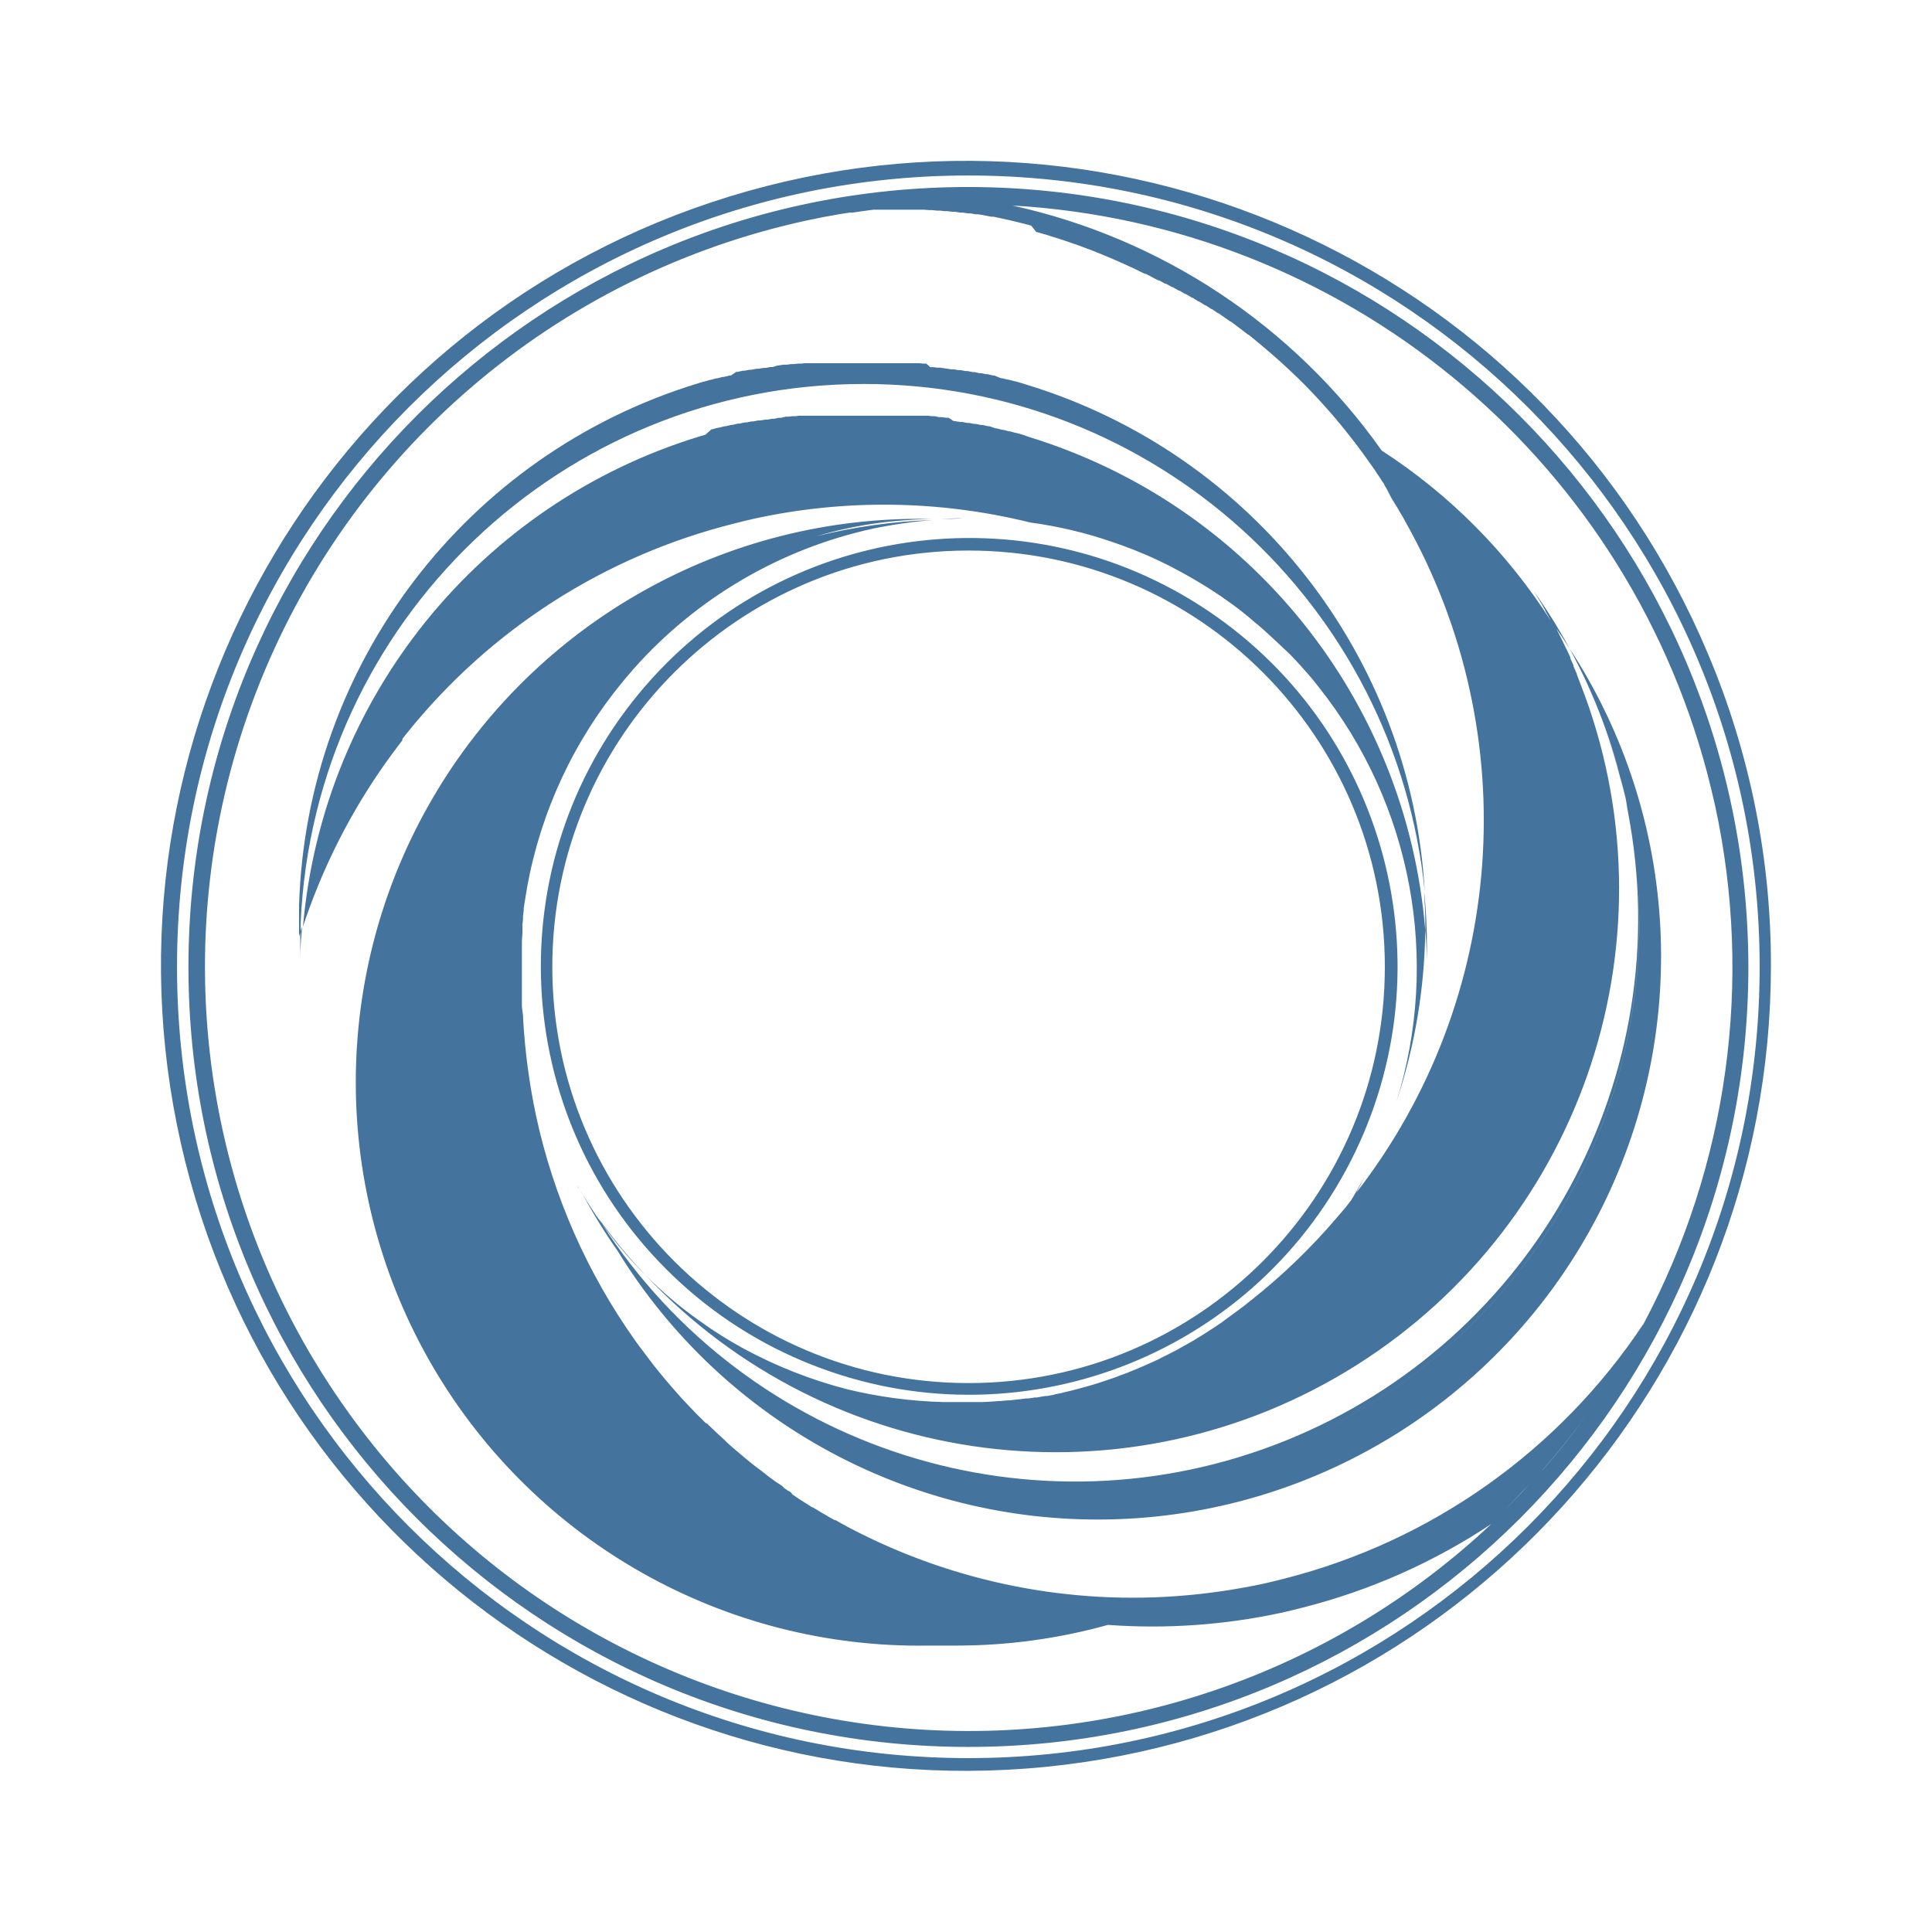
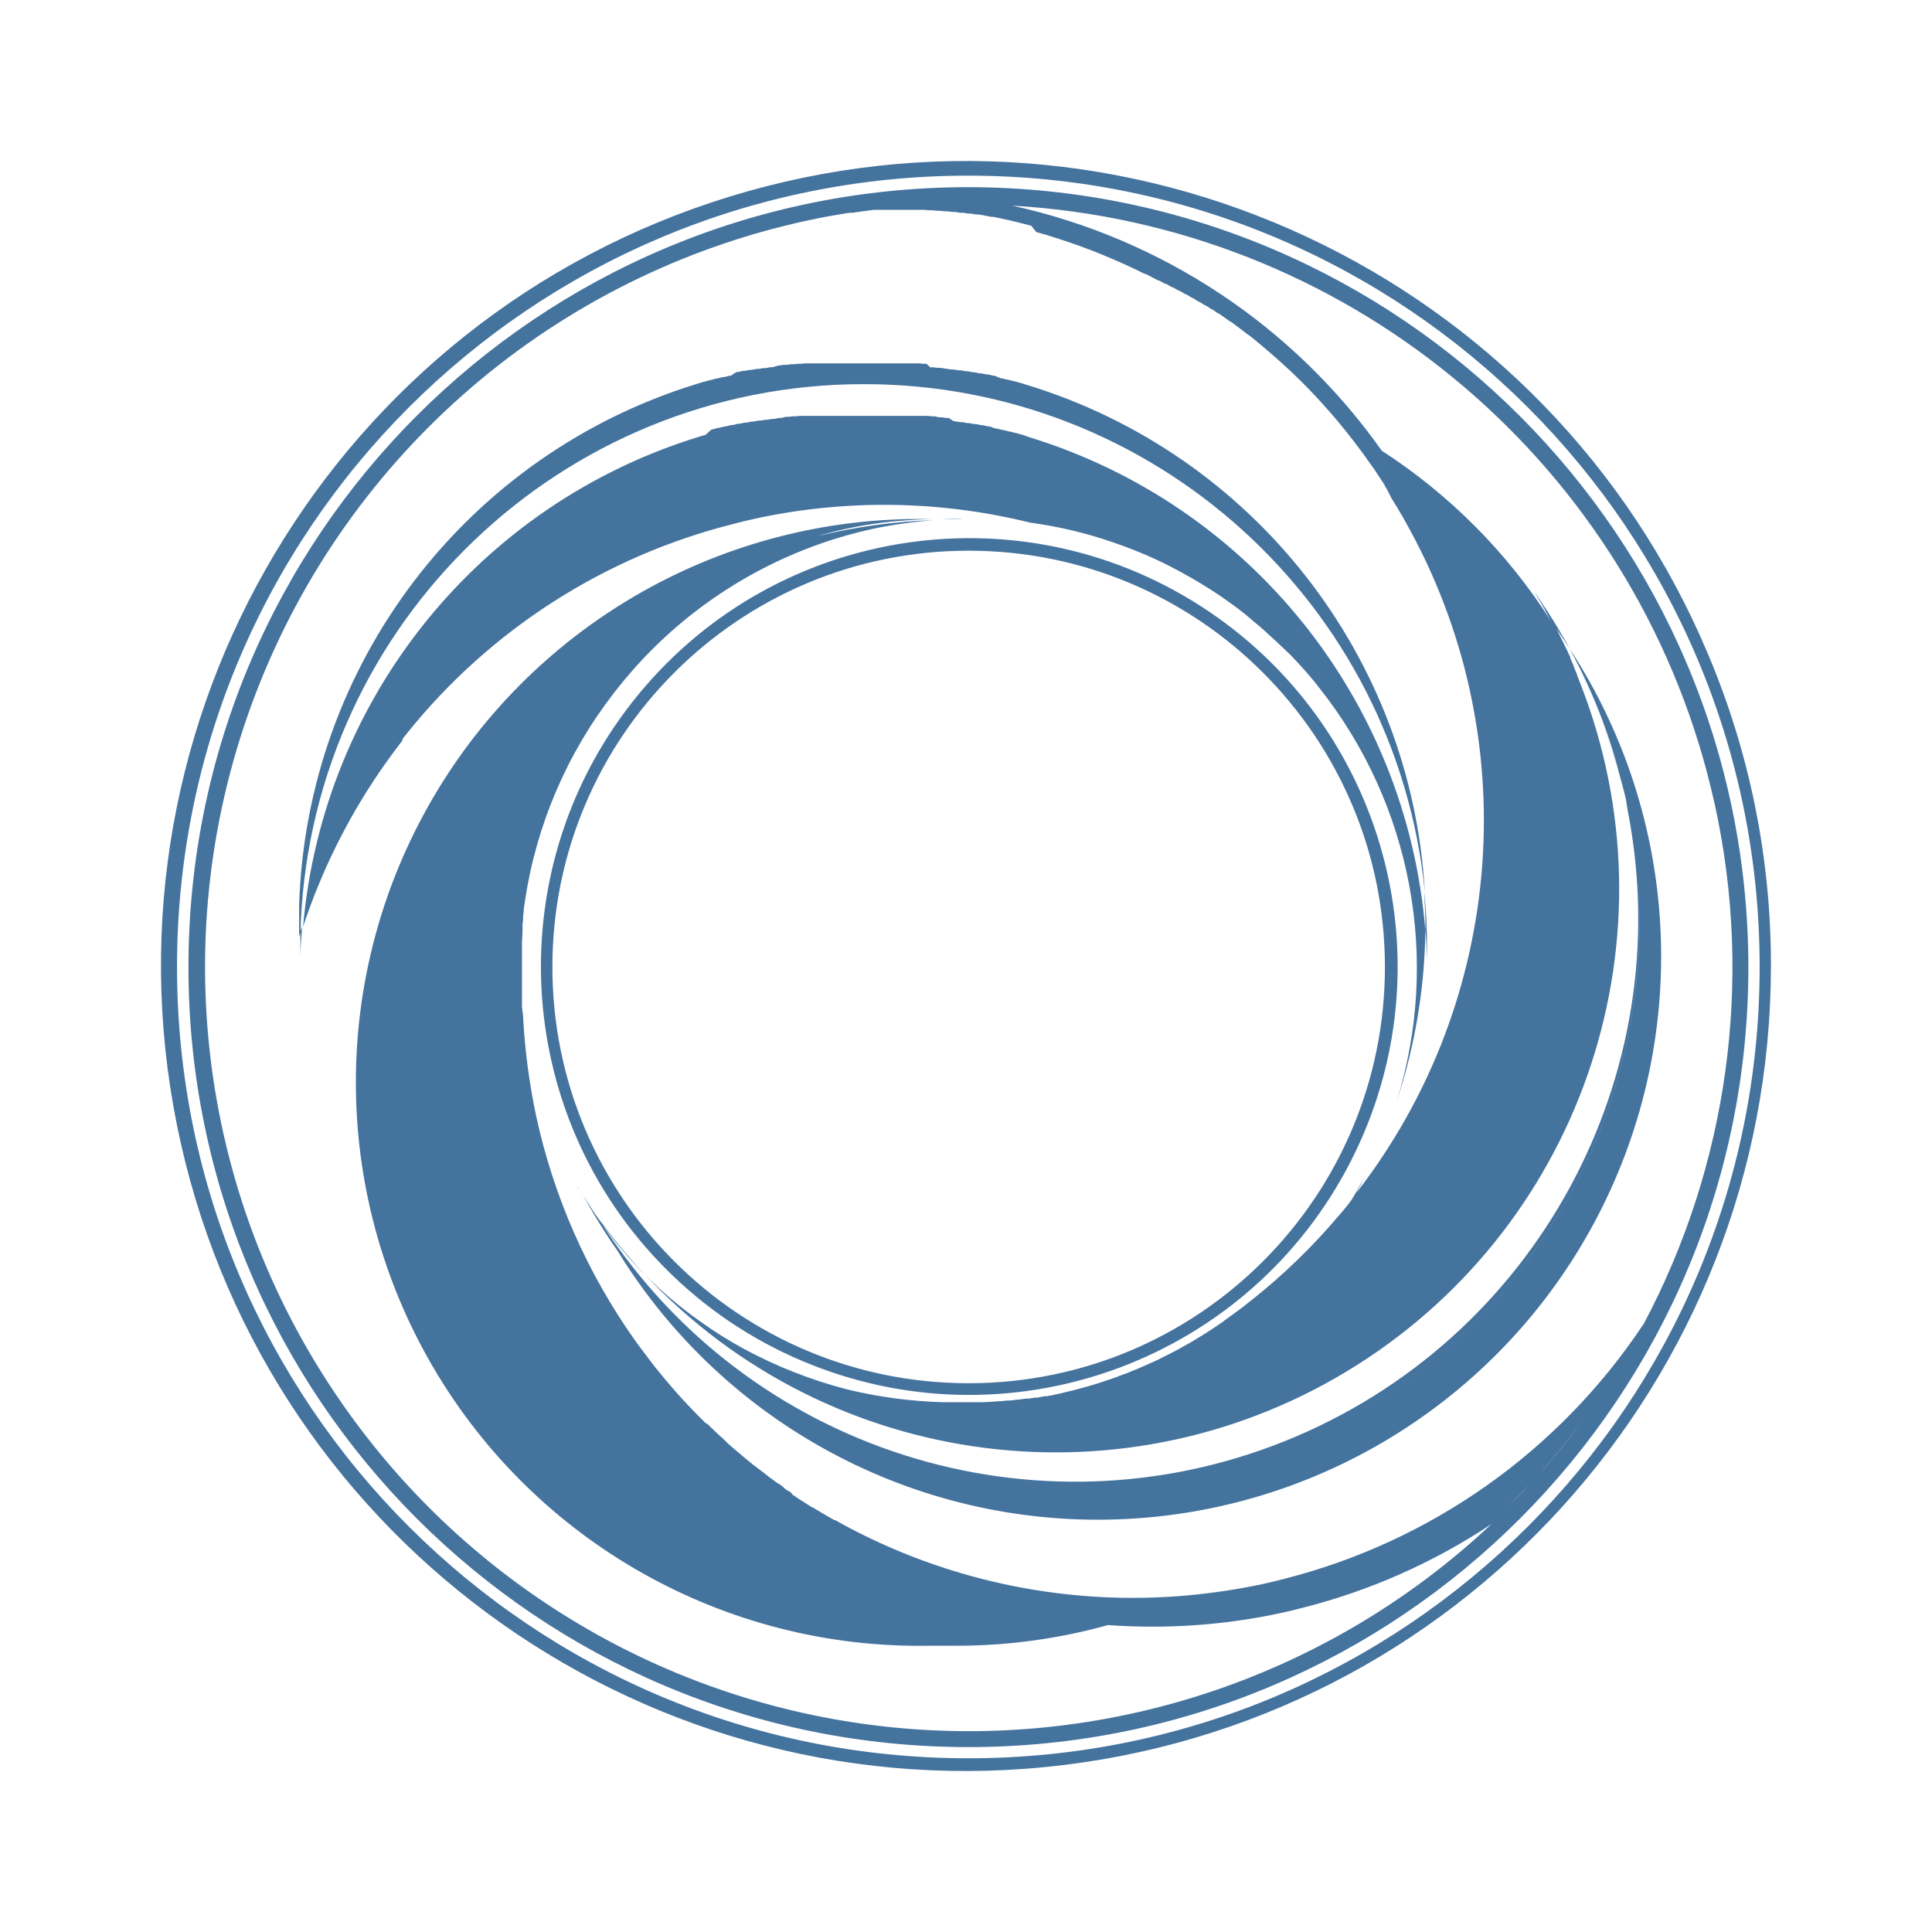
<svg xmlns="http://www.w3.org/2000/svg" viewBox="0 0 24 24">
-   <path fill="#44739e" d="M19.303 7.765q.101.142.194.289a7 7 0 0 0-.444-.71l.016.026.018.029.046.076.011.017.051.089v.006l.054.096.011.021.055.087Zm.575 1.14a7 7 0 0 1 .315 1.006c.012.054.017.111.028.165a6.995 6.995 0 0 1-12.744 5.126 5 5 0 0 1-.238-.365 7 7 0 0 0 .432.7 6.998 6.998 0 1 0 11.826-7.483 7 7 0 0 1 .685 1.825 7 7 0 0 0-.304-.974m-4.253 9.192a7 7 0 0 0 4.738-6.625 7 7 0 0 0-.042-.749 7 7 0 0 1 .043.749 7 7 0 0 1-4.739 6.625m4.632-7.784c.021.124.048.248.062.374-.014-.13-.042-.251-.062-.378ZM7.423 15.116l.054.086q.126.177.267.34l.025.029.017.021.057.064.105.114.063.064a7 7 0 0 1-.597-.728Zm10.283-3.646v.079q.015.184.02.371v-.157q0-.346-.034-.684c0 .066.006.132.009.199s.005.127.005.192m-13.976.293v.136c0-.131.012-.26.023-.389l-.024.074q.002.09.001.179m13.245 2.813.058-.114-.071.141.012-.024Zm-7.011 2.328a5.321 5.321 0 1 0-1.688-1.138 5.3 5.3 0 0 0 1.688 1.138m-3.103-4.893a5.171 5.171 0 1 1 5.171 5.17 5.17 5.17 0 0 1-5.171-5.17m14.358-3.884a9.999 9.999 0 1 0 .78 3.884 9.9 9.9 0 0 0-.78-3.884M12.032 21.84a9.83 9.83 0 1 1 9.827-9.829 9.83 9.83 0 0 1-9.827 9.829m.762-15.35a5.3 5.3 0 0 1 1.034.246q.126.043.249.091a5 5 0 0 1 .604.284 6 6 0 0 1 .479.291l.148.105q.135.097.263.21.06.048.119.1.174.157.337.314l.006.006q.138.143.266.295.042.05.084.105a5.6 5.6 0 0 1 .961 5.159l.013-.041a7 7 0 0 0 .348-2.099 7 7 0 0 0-4.923-6.128l-.079-.028-.078-.022h-.006l-.076-.02h-.009l-.073-.019h-.012l-.071-.018h-.014l-.072-.026h-.018l-.065-.015h-.021l-.063-.014h-.023l-.062-.012h-.024l-.06-.012h-.027l-.059-.009-.029-.005-.056-.038h-.031l-.055-.008h-.033l-.054-.012h-.035l-.051-.006H9.932l-.05.006h-.036l-.053.006h-.034l-.054.014h-.032l-.055.012h-.03l-.057.011h-.028l-.059.01h-.026l-.06.012h-.024l-.062.013H9.25l-.064.014h-.02l-.065.016h-.017l-.068.017h-.015l-.07.018h-.012l-.072.02h-.009l-.075.067-.079.023a7 7 0 0 0-4.92 6.086 7.7 7.7 0 0 1 .944-1.914l.059-.085.011-.016.05-.069.022-.031.039-.053.034-.045.028-.037.046-.061L5 9.177l.06-.076a7.56 7.56 0 0 1 4.051-2.595q.129-.034.259-.063a7.56 7.56 0 0 1 3.417.045Zm-.762-4.167a9.689 9.689 0 1 0 9.687 9.688 9.7 9.7 0 0 0-9.687-9.688m6.526 16.568c.158-.151.307-.314.455-.471a10 10 0 0 1-.455.471m.603-.629q.288-.328.544-.68-.255.354-.544.682Zm1.249-1.808a7.6 7.6 0 0 1-4.458 3.157q-.129.034-.26.063a8 8 0 0 1-.945.143 7.56 7.56 0 0 1-4.178-.829l-.017-.009-.067-.036-.023-.013-.012-.006-.056-.032-.018-.01h-.012l-.015-.009-.051-.029-.014-.008-.016-.01-.022-.012-.043-.025-.014-.009-.015-.009-.035-.021-.032-.019-.011-.007h-.008l-.071-.046-.081-.051-.028-.019-.052-.035-.01-.006-.018-.025-.03-.021-.012-.004-.015-.011-.034-.024-.014-.017-.035-.025-.045-.028-.02-.015-.026-.019-.043-.031-.05-.04-.045-.035-.044-.033-.049-.037-.04-.032-.059-.048-.029-.025-.086-.072-.027-.023-.059-.051-.032-.029-.035-.035-.014-.013-.033-.031-.023-.02-.013-.012-.016-.015-.033-.032-.017-.015-.014-.014-.02-.019-.032-.032-.018-.007-.013-.012-.026-.027-.03-.03-.011-.01-.042-.042-.024-.026-.08-.083q-.066-.069-.129-.141-.151-.17-.293-.349c-.078-.105-.155-.202-.229-.306a7.6 7.6 0 0 1-1.231-2.795 8 8 0 0 1-.159-1.19v-.008c0-.053-.012-.105-.016-.158v-.807l.007-.105v-.104l.007-.068v-.033l.009-.078v-.02l.013-.088a5.56 5.56 0 0 1 1.105-2.589l.075-.094.078-.096.013-.014.034-.04.025-.029.015-.018a5.56 5.56 0 0 1 2.989-1.752 6 6 0 0 1 .735-.105 7 7 0 0 0-1.435.198 5 5 0 0 1 .354-.09 5 5 0 0 1 .735-.105 5 5 0 0 1 .368-.017h-.073a6.999 6.999 0 1 0 0 13.996h.35a7 7 0 0 0 1.876-.257 7.6 7.6 0 0 0 2.165-.153q.131-.03.259-.063a7.6 7.6 0 0 0 2.339-1.038A9.48 9.48 0 0 1 4.331 17.55a9.488 9.488 0 0 1 5.694-14.812q.206-.045.413-.079l.116-.018h.037l.087-.013.051-.007.12-.016h.632l.06.005h.037l.06.006h.036l.062.007h.035l.062.008h.033l.063.01h.034l.063.01h.032l.063.011h.032l.065.011.03.006.065.013h.029l.066.014.028.006.067.015.028.006.067.016.026.006.067.017.025.006.07.018.024.007.062.078.023.006.069.02.023.006.07.022.021.007.072.022.02.007.071.023.02.007.071.025.019.006.073.026.018.007.072.027.017.006.073.028.016.007.073.029.016.007.074.031.014.006.074.032.014.006.074.033.014.006.073.034.014.006.073.035.013.007.074.036h.012l.073.038.012.007.074.038h.01l.074.041h.011l.074.042h.009l.074.043h.009l.074.044h.009l.073.045h.008l.074.047h.007l.074.047h.007l.074.048h.006l.073.051h.007l.072.05.073.052h.006l.072.054.073.055.071.055h.005l.072.058.071.059.07.059.071.061.071.062.071.064q.179.162.346.336l.066.07.077.084.007.008.076.085.074.085q.245.289.458.596l.01.014.038.054.016.026.032.047.007.01.024.038.017.025.014.022v.006l.028.045.054.106.007.012.023.038.026.043.019.03.029.05.012.021.031.051.005.009.026.048a7.55 7.55 0 0 1-.61 8.337q.059-.107.113-.218l-.044.082-.008.012-.053.096-.013.022-.05.085-.009.014a3 3 0 0 1-.166.203 7.6 7.6 0 0 1-1.073 1.037l-.01.007-.067.054-.031.024-.044.033-.048.035-.009.007-.071.052-.038.027-.046.035-.049.033-.042.029-.047.03-.064.042-.059.037-.047.028-.046.029-.049.028-.043.024-.082.046-.044.025-.052.026-.044.023-.06.029-.055.029-.064.03-.043.019-.056.025-.041.018-.088.038-.036.014-.062.026-.041.015-.063.023-.034.014-.092.032-.036.012-.064.021-.038.013-.077.023-.03.009-.086.024-.037.01-.067.018-.035.009-.095.022-.024.007-.078.016-.029.008-.076.014h-.026l-.099.018h-.026l-.078.012h-.03l-.095.012h-.006l-.105.012h-.026l-.083.008h-.022l-.105.008-.105.005h-.479a5.7 5.7 0 0 1-1.201-.16 5.7 5.7 0 0 1-1.28-.503 5 5 0 0 1-.55-.346 5 5 0 0 1-.678-.575 6.999 6.999 0 0 0 11.616-7.35l-.04-.105v-.006l-.041-.095v-.01l-.041-.092v-.012l-.041-.088-.007-.013-.042-.087-.006-.013-.043-.086-.007-.014-.043-.085-.009-.015-.045-.053a7 7 0 0 0-2.099-2.112 7.62 7.62 0 0 0-4.588-3.044 9.49 9.49 0 0 1 8.63 7.044q.052.201.099.408a9.45 9.45 0 0 1-.894 6.452ZM11.918 6.439h-.033c-.093 0-.183.013-.275.018a5 5 0 0 1 .349-.016Zm-4.693 8.377.014.021-.045-.072Zm-.05-.078c0 .011.012.02.019.031l-.023-.038Zm3.554-9.968a7 7 0 0 1 6.97 6.309 7 7 0 0 0-4.932-6.296l-.08-.025-.078-.022h-.006l-.076-.02h-.009l-.072-.018h-.013l-.08-.033h-.015l-.068-.016h-.018l-.065-.013h-.021l-.063-.014h-.023l-.062-.013h-.024l-.06-.011h-.027l-.059-.01h-.029l-.056-.008-.031-.005-.055-.008h-.033l-.053-.006h-.035l-.049-.044h-.038l-.049-.005H10l-.048.005h-.039l-.05.006h-.036l-.052.007H9.74l-.053.007-.032.005-.059.018h-.03l-.057.011h-.028l-.059.01h-.026l-.06.012h-.024l-.062.012h-.022l-.064.015h-.019l-.066.045h-.017l-.068.017h-.015l-.07.018h-.012l-.072.02h-.009l-.075.022h-.006l-.077.024a7 7 0 0 0-4.943 6.48v.385l.02-.063v-.105a7 7 0 0 1 6.994-6.693" />
+   <path fill="#44739e" d="M19.304 7.767q.101.142.194.289a7 7 0 0 0-.444-.71l.016.026.018.029.046.076.011.017.051.089v.006l.054.096.011.021.055.087Zm.575 1.14a7 7 0 0 1 .315 1.006c.012.054.017.111.028.165a6.995 6.995 0 0 1-12.744 5.126 5 5 0 0 1-.238-.365 7 7 0 0 0 .432.7 6.998 6.998 0 1 0 11.826-7.483 7 7 0 0 1 .685 1.825 7 7 0 0 0-.304-.974m-4.253 9.192a7 7 0 0 0 4.738-6.625 7 7 0 0 0-.042-.749 7 7 0 0 1 .043.749 7 7 0 0 1-4.739 6.625m4.632-7.784c.021.124.048.248.062.374-.014-.13-.042-.251-.062-.378ZM7.424 15.118l.054.086q.126.177.267.34l.025.029.017.021.057.064.105.114.063.064a7 7 0 0 1-.597-.728Zm10.283-3.646v.079q.015.184.02.371v-.157q0-.346-.034-.684c0 .066.006.132.009.199s.005.127.005.192m-13.976.293v.136c0-.131.012-.26.023-.389l-.024.074q.002.09.001.179m13.245 2.813.058-.114-.071.141.012-.024Zm-7.011 2.328a5.321 5.321 0 1 0-1.688-1.138 5.3 5.3 0 0 0 1.688 1.138m-3.103-4.893a5.171 5.171 0 1 1 5.171 5.17 5.17 5.17 0 0 1-5.171-5.17m14.357-3.884a9.999 9.999 0 1 0 .78 3.884 9.9 9.9 0 0 0-.78-3.884m-9.186 13.713a9.83 9.83 0 1 1 9.826-9.829 9.83 9.83 0 0 1-9.826 9.829m.762-15.35a5.3 5.3 0 0 1 1.034.246q.126.043.249.091a5 5 0 0 1 .604.284 6 6 0 0 1 .479.291l.148.105q.135.097.263.21.06.048.119.1.174.157.337.314l.006.006q.138.143.266.295.042.05.084.105a5.6 5.6 0 0 1 .961 5.159l.013-.041a7 7 0 0 0 .348-2.099 7 7 0 0 0-4.923-6.128l-.079-.028-.078-.022h-.006l-.076-.02h-.009l-.073-.019h-.012l-.071-.018h-.014l-.072-.026h-.018l-.065-.015h-.021l-.063-.014h-.023l-.062-.012h-.024l-.06-.012h-.027l-.059-.009-.029-.005-.056-.038h-.031l-.055-.008h-.033l-.054-.012h-.035l-.051-.006H9.933l-.05.006h-.036l-.053.006H9.76l-.054.014h-.032l-.055.012h-.03l-.057.011h-.028l-.059.01h-.026l-.06.012h-.024l-.062.013h-.022l-.064.014h-.02l-.065.016h-.017l-.068.017h-.015l-.07.018H8.92l-.072.02h-.009l-.075.067-.079.023a7 7 0 0 0-4.92 6.086 7.7 7.7 0 0 1 .944-1.914l.059-.085.011-.016.05-.069.022-.031.039-.053.034-.045.028-.037.046-.061.003-.021.06-.076a7.56 7.56 0 0 1 4.051-2.595q.129-.034.259-.063a7.56 7.56 0 0 1 3.417.045Zm-.762-4.167a9.689 9.689 0 1 0 9.686 9.688 9.7 9.7 0 0 0-9.686-9.688m6.526 16.568c.158-.151.307-.314.455-.471a10 10 0 0 1-.455.471m.603-.629q.288-.328.544-.68-.255.354-.544.682Zm1.249-1.808a7.6 7.6 0 0 1-4.458 3.157q-.129.034-.26.063a8 8 0 0 1-.945.143 7.56 7.56 0 0 1-4.178-.829l-.017-.009-.067-.036-.023-.013-.012-.006-.056-.032-.018-.01h-.012l-.015-.009-.051-.029-.014-.008-.016-.01-.022-.012-.043-.025-.014-.009-.015-.009-.035-.021-.032-.019-.011-.007h-.008l-.071-.046-.081-.051-.028-.019-.052-.035-.01-.006-.018-.025-.03-.021-.012-.004-.015-.011-.034-.024-.014-.017-.035-.025-.045-.028-.02-.015-.026-.019-.043-.031-.05-.04-.045-.035-.044-.033-.049-.037-.04-.032-.059-.048-.029-.025-.086-.072-.027-.023-.059-.051-.032-.029L9 17.889l-.014-.013-.033-.031-.023-.02-.013-.012-.016-.015-.033-.032-.017-.015-.014-.014-.02-.019-.032-.032-.018-.007-.013-.012-.026-.027-.03-.03-.011-.01-.042-.042-.024-.026-.08-.083q-.066-.069-.129-.141-.151-.17-.293-.349c-.078-.105-.155-.202-.229-.306a7.6 7.6 0 0 1-1.231-2.795 8 8 0 0 1-.159-1.19v-.008c0-.053-.012-.105-.016-.158v-.807l.007-.105v-.104l.007-.068v-.033l.009-.078v-.02l.013-.088A5.56 5.56 0 0 1 7.625 8.61l.075-.094.078-.096.013-.014.034-.04.025-.029.015-.018a5.56 5.56 0 0 1 2.989-1.752 6 6 0 0 1 .735-.105 7 7 0 0 0-1.435.198 5 5 0 0 1 .354-.09 5 5 0 0 1 .735-.105 5 5 0 0 1 .368-.017h-.073a6.999 6.999 0 1 0 0 13.996h.35a7 7 0 0 0 1.876-.257 7.6 7.6 0 0 0 2.165-.153q.131-.03.259-.063a7.6 7.6 0 0 0 2.339-1.038 9.48 9.48 0 0 1-14.195-1.381A9.488 9.488 0 0 1 10.026 2.74q.206-.045.413-.079l.116-.018h.037l.087-.013.051-.007.12-.016h.632l.06.005h.037l.06.006h.036l.062.007h.035l.062.008h.033l.063.01h.034l.063.01h.032l.063.011h.032l.065.011.03.006.065.013h.029l.066.014.028.006.067.015.028.006.067.016.026.006.067.017.025.006.07.018.024.007.062.078.023.006.069.02.023.006.07.022.021.007.072.022.02.007.071.023.02.007.071.025.019.006.073.026.018.007.072.027.017.006.073.028.016.007.073.029.016.007.074.031.014.006.074.032.014.006.074.033.014.006.073.034.014.006.073.035.013.007.074.036h.012l.073.038.012.007.074.038h.01l.074.041h.011l.074.042h.009l.074.043h.009l.074.044h.009l.073.045h.008l.074.047h.007l.074.047h.007l.074.048h.006l.073.051h.007l.072.05.073.052h.006l.072.054.073.055.071.055h.005l.072.058.071.059.07.059.071.061.071.062.071.064q.179.162.346.336l.066.07.077.084.007.008.076.085.074.085q.245.289.458.596l.01.014.038.054.016.026.032.047.007.01.024.038.017.025.014.022v.006l.028.045.054.106.007.012.023.038.026.043.019.03.029.05.012.021.031.051.005.009.026.048a7.55 7.55 0 0 1-.61 8.337q.059-.107.113-.218l-.044.082-.008.012-.053.096-.013.022-.05.085-.009.014a3 3 0 0 1-.166.203 7.6 7.6 0 0 1-1.073 1.037l-.01.007-.067.054-.031.024-.044.033-.048.035-.009.007-.071.052-.038.027-.046.035-.049.033-.042.029-.047.03-.064.042-.059.037-.047.028-.046.029-.049.028-.043.024-.082.046-.044.025-.052.026-.044.023-.06.029-.055.029-.064.03-.043.019-.056.025-.041.018-.088.038-.036.014-.062.026-.041.015-.063.023-.034.014-.092.032-.036.012-.064.021-.038.013-.077.023-.03.009-.086.024-.037.01-.067.018-.035.009-.095.022-.024.007-.078.016-.029.008-.076.014h-.026l-.099.018h-.026l-.078.012h-.03l-.095.012h-.006l-.105.012h-.026l-.083.008h-.022l-.105.008-.105.005h-.479a5.7 5.7 0 0 1-1.201-.16 5.7 5.7 0 0 1-1.28-.503 5 5 0 0 1-.55-.346 5 5 0 0 1-.678-.575 6.999 6.999 0 0 0 11.616-7.35l-.04-.105v-.006l-.041-.095v-.01l-.041-.092v-.012l-.041-.088-.007-.013-.042-.087-.006-.013-.043-.086-.007-.014-.043-.085-.009-.015-.045-.053a7 7 0 0 0-2.099-2.112 7.62 7.62 0 0 0-4.588-3.044 9.49 9.49 0 0 1 8.629 7.044q.052.201.099.408a9.45 9.45 0 0 1-.893 6.452ZM11.919 6.441h-.033c-.093 0-.183.013-.275.018a5 5 0 0 1 .349-.016Zm-4.693 8.377.014.021-.045-.072Zm-.05-.078c0 .011.012.02.019.031l-.023-.038Zm3.554-9.968a7 7 0 0 1 6.97 6.309 7 7 0 0 0-4.932-6.296l-.08-.025-.078-.022h-.006l-.076-.02h-.009l-.072-.018h-.013l-.08-.033h-.015l-.068-.016h-.018l-.065-.013h-.021l-.063-.014h-.023l-.062-.013h-.024l-.06-.011h-.027l-.059-.01h-.029l-.056-.008-.031-.005-.055-.008h-.033l-.053-.006h-.035l-.049-.044h-.038l-.049-.005h-1.42l-.048.005h-.039l-.05.006h-.036l-.052.007h-.035l-.053.007-.032.005-.059.018h-.03l-.057.011h-.028l-.059.01h-.026l-.06.012h-.024l-.062.012h-.022l-.064.015h-.019l-.066.045h-.017l-.068.017H8.98l-.07.018h-.012l-.072.02h-.009l-.075.022h-.006l-.077.024a7 7 0 0 0-4.943 6.48v.385l.02-.063v-.105a7 7 0 0 1 6.994-6.693" />
</svg>
